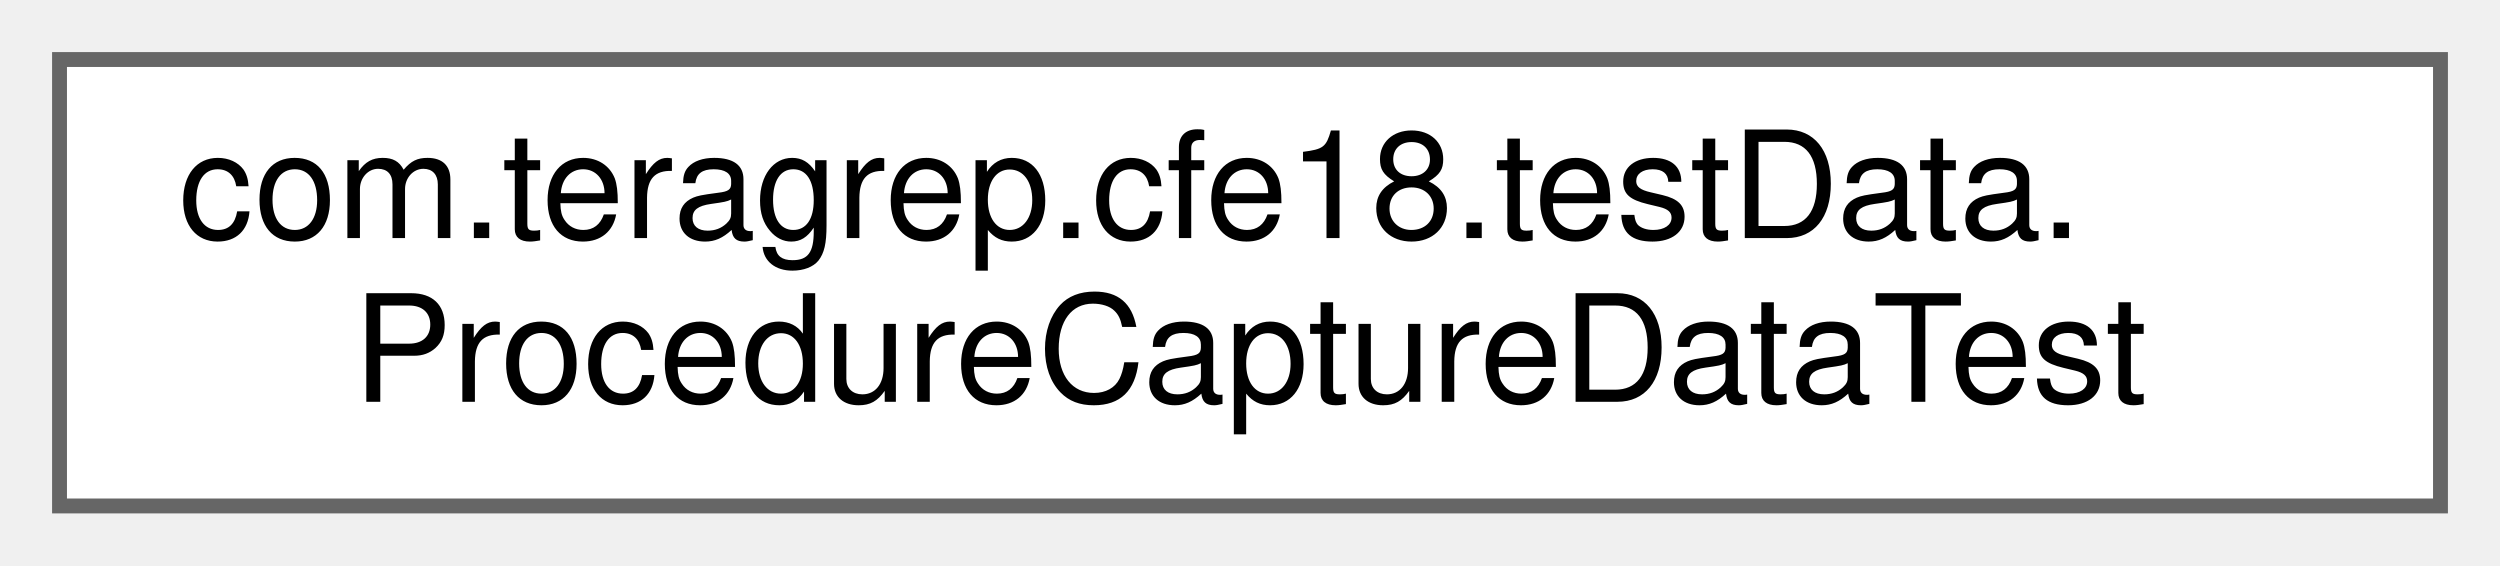
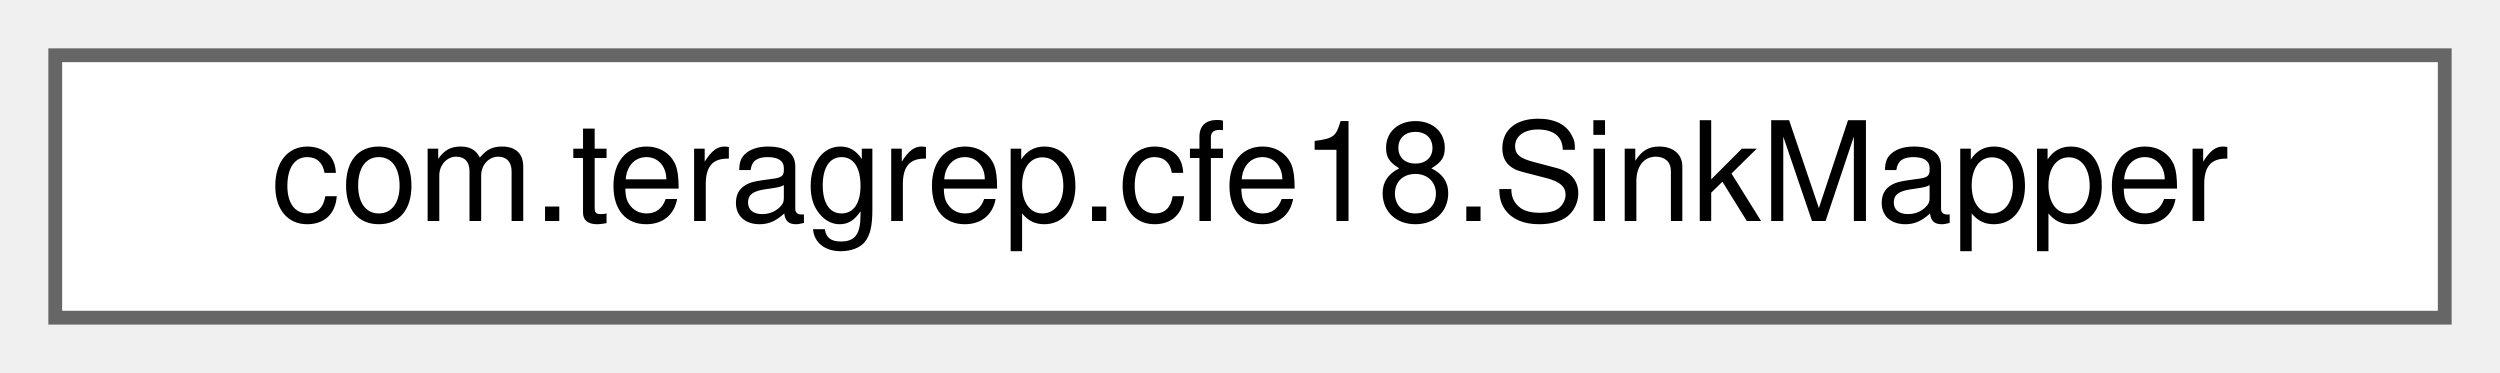
- <svg xmlns="http://www.w3.org/2000/svg" xmlns:xlink="http://www.w3.org/1999/xlink" width="168pt" height="38pt" viewBox="0.00 0.00 168.00 38.00">
-   <g id="graph0" class="graph" transform="scale(1 1) rotate(0) translate(4 34)">
+ <svg xmlns="http://www.w3.org/2000/svg" xmlns:xlink="http://www.w3.org/1999/xlink" width="181pt" height="27pt" viewBox="0.00 0.00 181.00 27.00">
+   <g id="graph0" class="graph" transform="scale(1 1) rotate(0) translate(4 23)">
    <g id="Node000000" class="node">
      <g id="a_Node000000">
-         <a xlink:href="classcom_1_1teragrep_1_1cfe18_1_1testData_1_1ProcedureCaptureDataTest.html" target="_top" xlink:title=" ">
-           <polygon fill="white" stroke="#666666" points="160,-30 0,-30 0,0 160,0 160,-30" />
-           <text text-anchor="start" x="8" y="-18" font-family="Helvetica,sans-Serif" font-size="10.00">com.teragrep.cfe18.testData.</text>
-           <text text-anchor="middle" x="80" y="-7" font-family="Helvetica,sans-Serif" font-size="10.00">ProcedureCaptureDataTest</text>
+         <a xlink:href="interfacecom_1_1teragrep_1_1cfe18_1_1SinkMapper.html" target="_top" xlink:title=" ">
+           <polygon fill="white" stroke="#666666" points="173,-19 0,-19 0,0 173,0 173,-19" />
+           <text text-anchor="middle" x="86.5" y="-7" font-family="Helvetica,sans-Serif" font-size="10.00">com.teragrep.cfe18.SinkMapper</text>
        </a>
      </g>
    </g>
  </g>
</svg>
